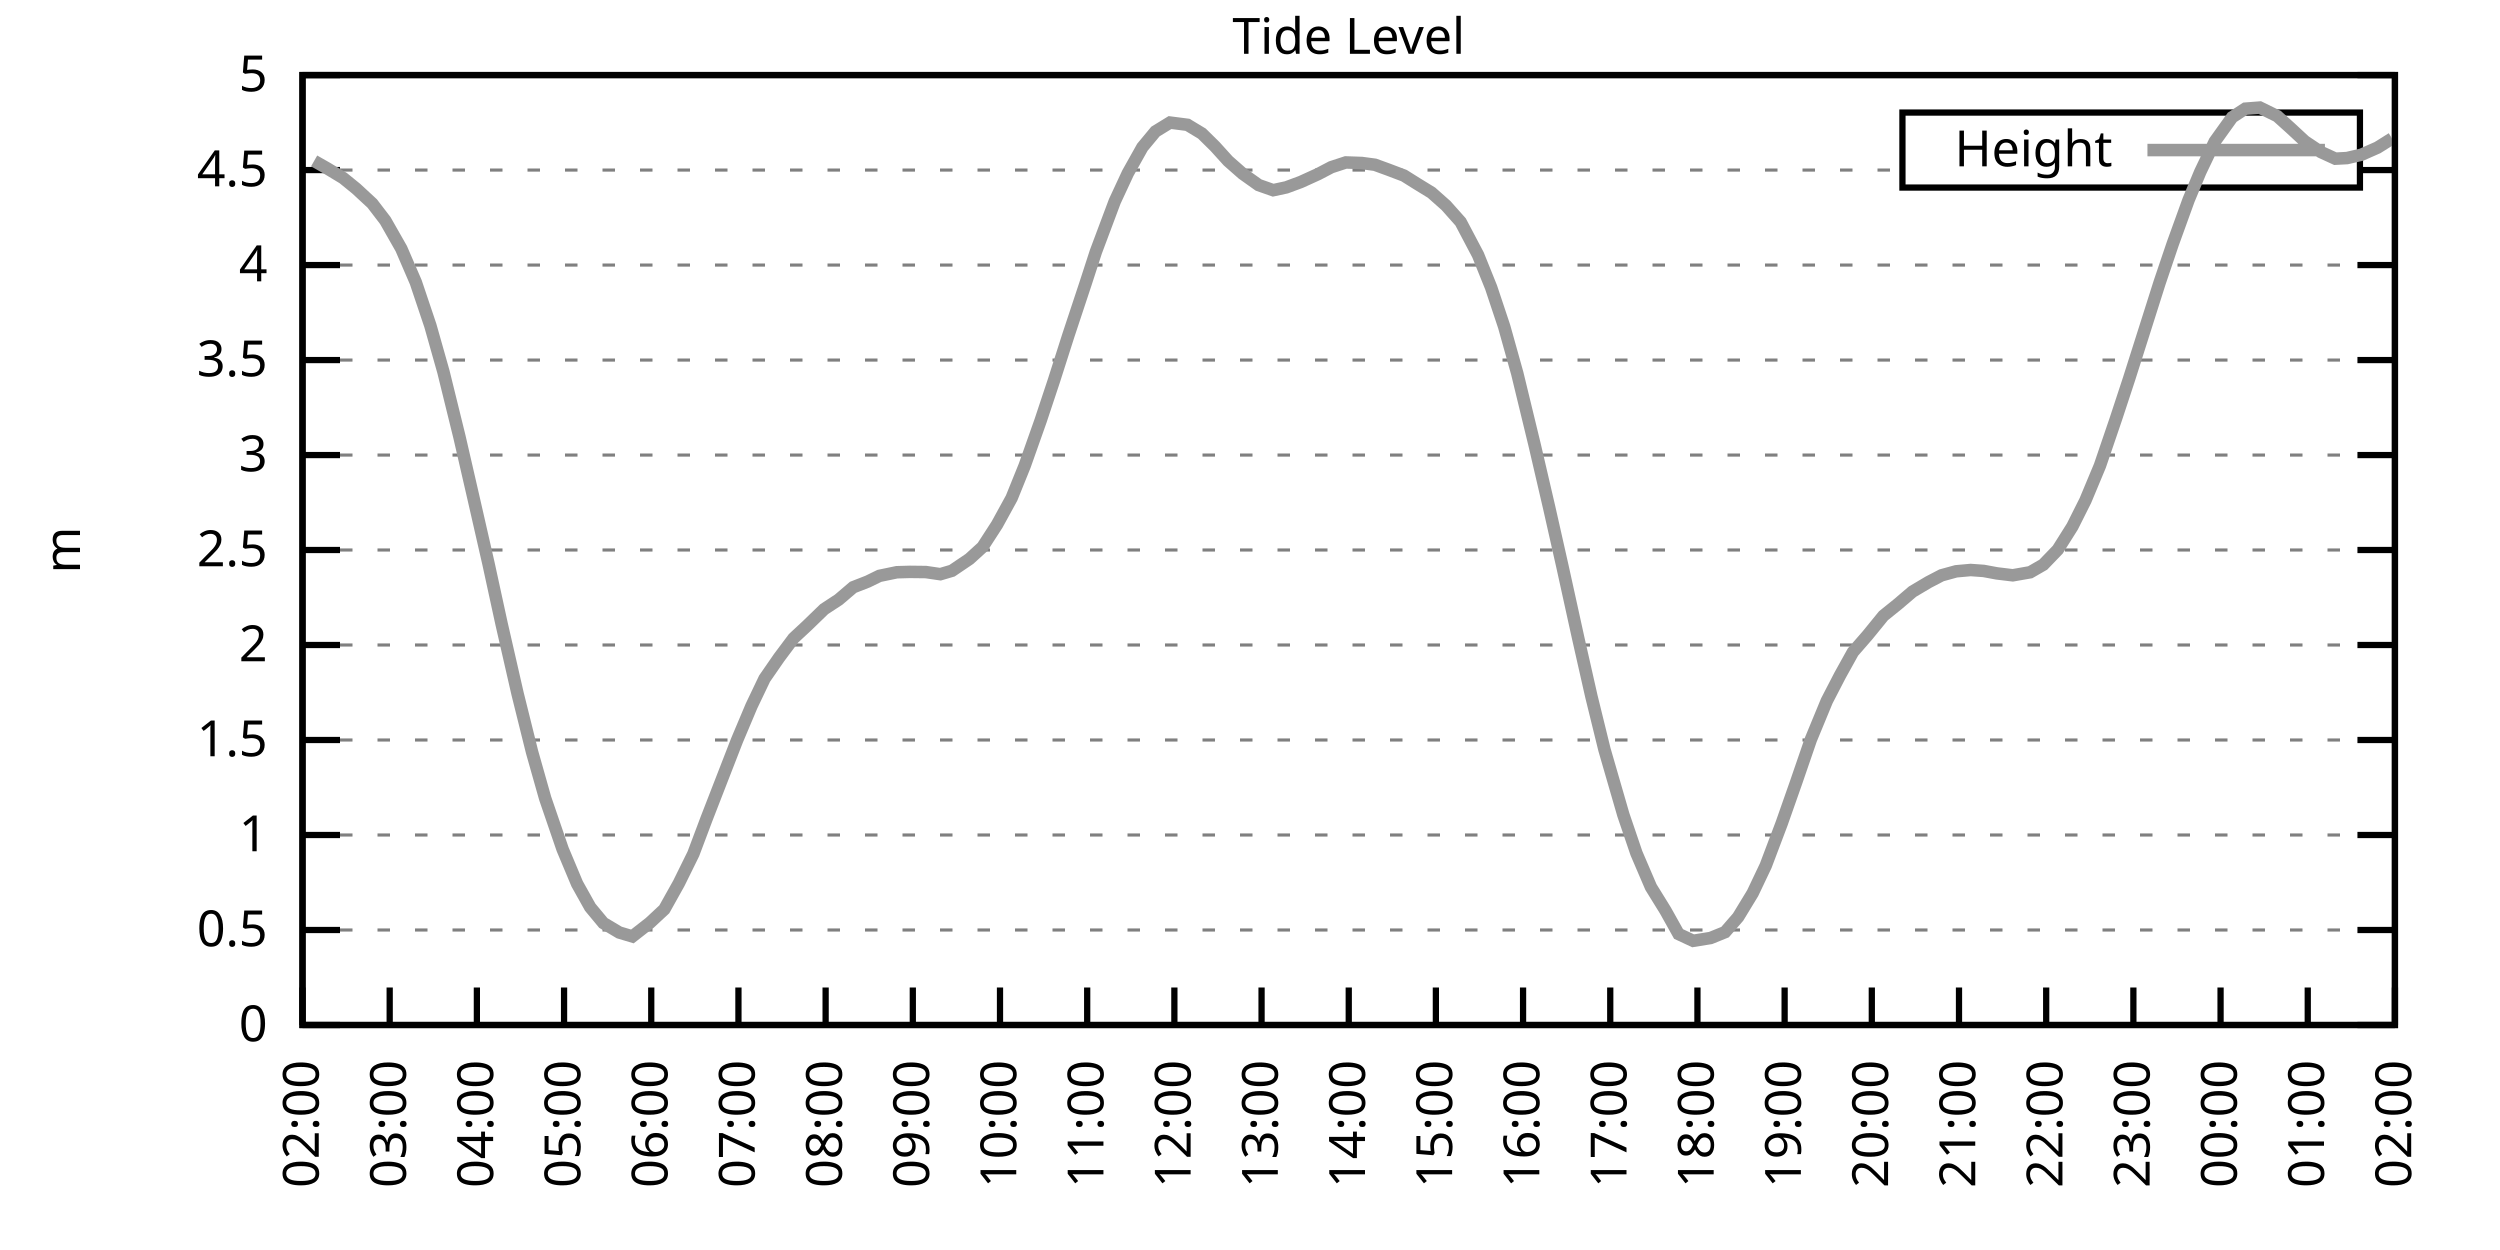
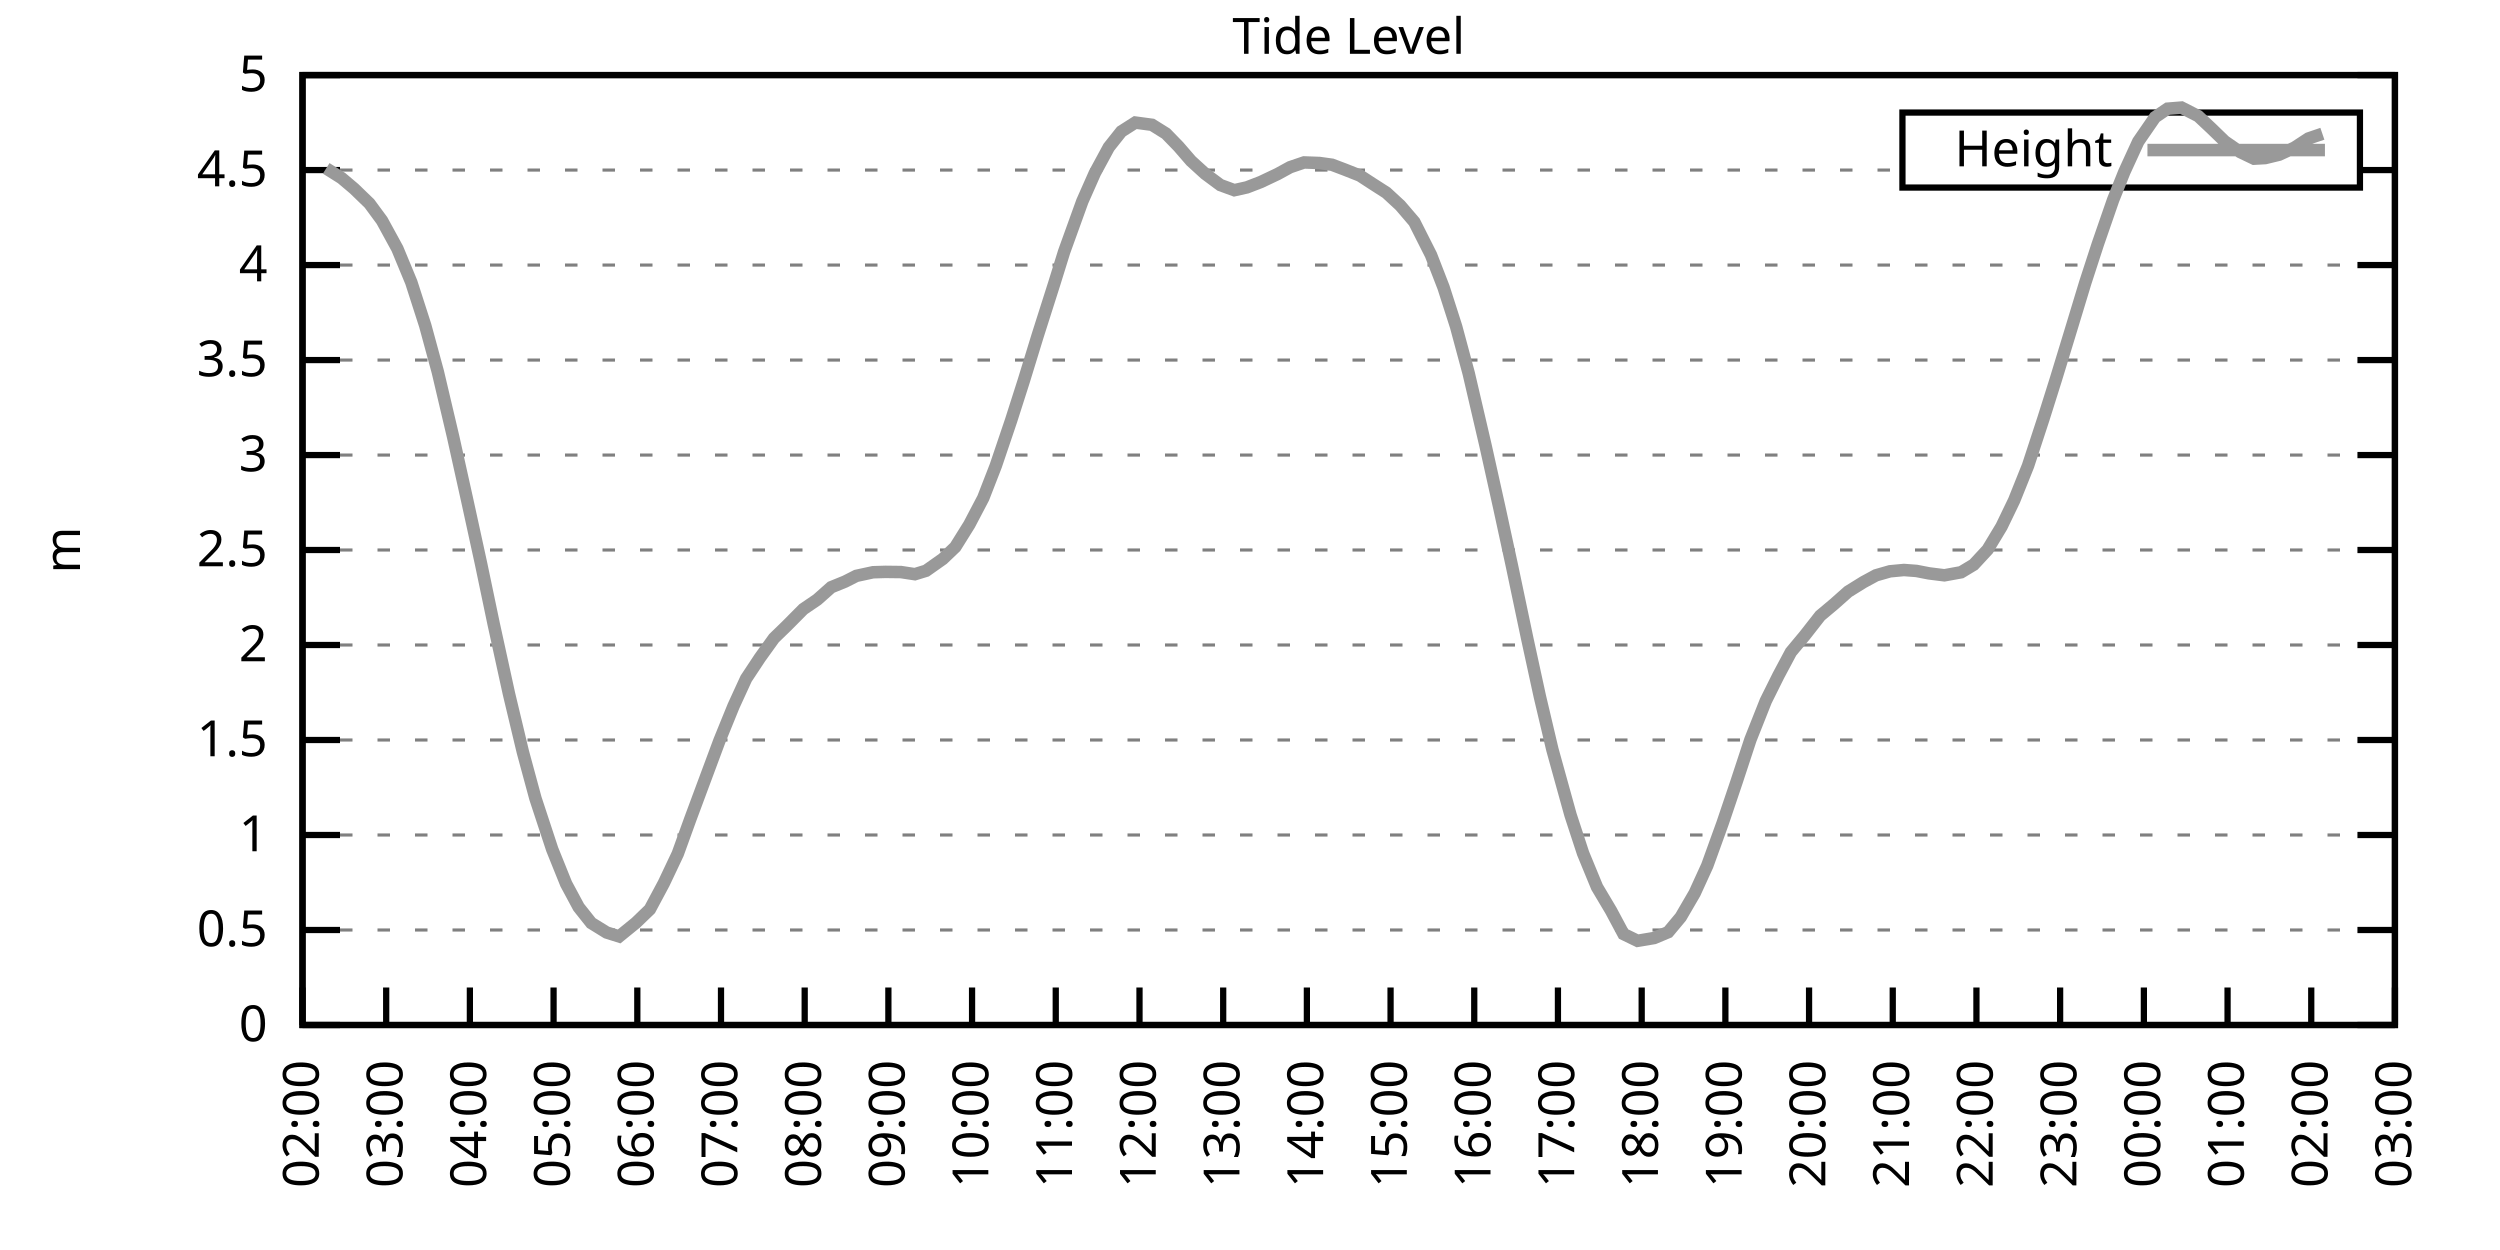
<svg xmlns="http://www.w3.org/2000/svg" xmlns:xlink="http://www.w3.org/1999/xlink" width="400" height="200" viewBox="0 0 400 200">
  <g id="gnuplot_canvas">
    <rect x="0" y="0" width="400" height="200" fill="none" />
    <defs>
      <circle id="gpDot" r="0.5" stroke-width="0.5" stroke="currentColor" />
      <path id="gpPt0" stroke-width="0.333" stroke="currentColor" d="M-1,0 h2 M0,-1 v2" />
      <path id="gpPt1" stroke-width="0.333" stroke="currentColor" d="M-1,-1 L1,1 M1,-1 L-1,1" />
      <path id="gpPt2" stroke-width="0.333" stroke="currentColor" d="M-1,0 L1,0 M0,-1 L0,1 M-1,-1 L1,1 M-1,1 L1,-1" />
      <rect id="gpPt3" stroke-width="0.333" stroke="currentColor" x="-1" y="-1" width="2" height="2" />
      <rect id="gpPt4" stroke-width="0.333" stroke="currentColor" fill="currentColor" x="-1" y="-1" width="2" height="2" />
      <circle id="gpPt5" stroke-width="0.333" stroke="currentColor" cx="0" cy="0" r="1" />
      <use xlink:href="#gpPt5" id="gpPt6" fill="currentColor" stroke="none" />
      <path id="gpPt7" stroke-width="0.333" stroke="currentColor" d="M0,-1.33 L-1.33,0.67 L1.33,0.67 z" />
      <use xlink:href="#gpPt7" id="gpPt8" fill="currentColor" stroke="none" />
      <use xlink:href="#gpPt7" id="gpPt9" stroke="currentColor" transform="rotate(180)" />
      <use xlink:href="#gpPt9" id="gpPt10" fill="currentColor" stroke="none" />
      <use xlink:href="#gpPt3" id="gpPt11" stroke="currentColor" transform="rotate(45)" />
      <use xlink:href="#gpPt11" id="gpPt12" fill="currentColor" stroke="none" />
      <path id="gpPt13" stroke-width="0.333" stroke="currentColor" d="M0,1.330 L1.265,0.411 L0.782,-1.067 L-0.782,-1.076 L-1.265,0.411 z" />
      <use xlink:href="#gpPt13" id="gpPt14" fill="currentColor" stroke="none" />
      <filter id="textbox" filterUnits="objectBoundingBox" x="0" y="0" height="1" width="1">
        <feFlood flood-color="white" flood-opacity="1" result="bgnd" />
        <feComposite in="SourceGraphic" in2="bgnd" operator="atop" />
      </filter>
      <filter id="greybox" filterUnits="objectBoundingBox" x="0" y="0" height="1" width="1">
        <feFlood flood-color="lightgrey" flood-opacity="1" result="grey" />
        <feComposite in="SourceGraphic" in2="grey" operator="atop" />
      </filter>
    </defs>
    <g fill="none" color="white" stroke="currentColor" stroke-width="1.00" stroke-linecap="butt" stroke-linejoin="miter">
</g>
    <g fill="none" color="black" stroke="currentColor" stroke-width="1.00" stroke-linecap="butt" stroke-linejoin="miter">
      <g stroke="none" shape-rendering="crispEdges">
        <polygon fill="rgb(255, 255, 255)" points="48.40,164.00 383.18,164.00 383.18,12.02 48.40,12.02 " />
      </g>
    </g>
    <g fill="none" color="black" stroke="currentColor" stroke-width="1.00" stroke-linecap="butt" stroke-linejoin="miter">
</g>
    <g fill="none" color="black" stroke="black" stroke-width="0.50" stroke-linecap="butt" stroke-linejoin="miter">
</g>
    <g fill="none" color="gray" stroke="currentColor" stroke-width="0.50" stroke-linecap="butt" stroke-linejoin="miter">
      <path stroke="gray" stroke-dasharray="2,4" class="gridline" d="M48.40,164.00 L383.19,164.00  " />
    </g>
    <g fill="none" color="gray" stroke="gray" stroke-width="1.00" stroke-linecap="butt" stroke-linejoin="miter">
</g>
    <g fill="none" color="black" stroke="currentColor" stroke-width="1.00" stroke-linecap="butt" stroke-linejoin="miter">
      <path stroke="black" d="M48.40,164.00 L54.40,164.00 M383.19,164.00 L377.19,164.00  " />
      <g transform="translate(42.80,166.60)" stroke="none" fill="black" font-family="Sans" font-size="8.00" text-anchor="end">
        <text>
          <tspan font-family="Sans"> 0</tspan>
        </text>
      </g>
    </g>
    <g fill="none" color="black" stroke="currentColor" stroke-width="1.00" stroke-linecap="butt" stroke-linejoin="miter">
</g>
    <g fill="none" color="black" stroke="black" stroke-width="0.50" stroke-linecap="butt" stroke-linejoin="miter">
</g>
    <g fill="none" color="gray" stroke="currentColor" stroke-width="0.50" stroke-linecap="butt" stroke-linejoin="miter">
      <path stroke="gray" stroke-dasharray="2,4" class="gridline" d="M48.40,148.80 L383.19,148.80  " />
    </g>
    <g fill="none" color="gray" stroke="gray" stroke-width="1.00" stroke-linecap="butt" stroke-linejoin="miter">
</g>
    <g fill="none" color="black" stroke="currentColor" stroke-width="1.00" stroke-linecap="butt" stroke-linejoin="miter">
      <path stroke="black" d="M48.40,148.80 L54.40,148.80 M383.19,148.80 L377.19,148.80  " />
      <g transform="translate(42.80,151.40)" stroke="none" fill="black" font-family="Sans" font-size="8.00" text-anchor="end">
        <text>
          <tspan font-family="Sans"> 0.5</tspan>
        </text>
      </g>
    </g>
    <g fill="none" color="black" stroke="currentColor" stroke-width="1.00" stroke-linecap="butt" stroke-linejoin="miter">
</g>
    <g fill="none" color="black" stroke="black" stroke-width="0.50" stroke-linecap="butt" stroke-linejoin="miter">
</g>
    <g fill="none" color="gray" stroke="currentColor" stroke-width="0.50" stroke-linecap="butt" stroke-linejoin="miter">
      <path stroke="gray" stroke-dasharray="2,4" class="gridline" d="M48.40,133.60 L383.19,133.60  " />
    </g>
    <g fill="none" color="gray" stroke="gray" stroke-width="1.00" stroke-linecap="butt" stroke-linejoin="miter">
</g>
    <g fill="none" color="black" stroke="currentColor" stroke-width="1.00" stroke-linecap="butt" stroke-linejoin="miter">
      <path stroke="black" d="M48.40,133.60 L54.40,133.60 M383.19,133.60 L377.19,133.60  " />
      <g transform="translate(42.80,136.20)" stroke="none" fill="black" font-family="Sans" font-size="8.00" text-anchor="end">
        <text>
          <tspan font-family="Sans"> 1</tspan>
        </text>
      </g>
    </g>
    <g fill="none" color="black" stroke="currentColor" stroke-width="1.00" stroke-linecap="butt" stroke-linejoin="miter">
</g>
    <g fill="none" color="black" stroke="black" stroke-width="0.50" stroke-linecap="butt" stroke-linejoin="miter">
</g>
    <g fill="none" color="gray" stroke="currentColor" stroke-width="0.50" stroke-linecap="butt" stroke-linejoin="miter">
      <path stroke="gray" stroke-dasharray="2,4" class="gridline" d="M48.40,118.40 L383.19,118.40  " />
    </g>
    <g fill="none" color="gray" stroke="gray" stroke-width="1.00" stroke-linecap="butt" stroke-linejoin="miter">
</g>
    <g fill="none" color="black" stroke="currentColor" stroke-width="1.00" stroke-linecap="butt" stroke-linejoin="miter">
      <path stroke="black" d="M48.40,118.40 L54.40,118.40 M383.19,118.40 L377.19,118.40  " />
      <g transform="translate(42.80,121.00)" stroke="none" fill="black" font-family="Sans" font-size="8.00" text-anchor="end">
        <text>
          <tspan font-family="Sans"> 1.5</tspan>
        </text>
      </g>
    </g>
    <g fill="none" color="black" stroke="currentColor" stroke-width="1.00" stroke-linecap="butt" stroke-linejoin="miter">
</g>
    <g fill="none" color="black" stroke="black" stroke-width="0.50" stroke-linecap="butt" stroke-linejoin="miter">
</g>
    <g fill="none" color="gray" stroke="currentColor" stroke-width="0.50" stroke-linecap="butt" stroke-linejoin="miter">
      <path stroke="gray" stroke-dasharray="2,4" class="gridline" d="M48.40,103.20 L383.19,103.20  " />
    </g>
    <g fill="none" color="gray" stroke="gray" stroke-width="1.00" stroke-linecap="butt" stroke-linejoin="miter">
</g>
    <g fill="none" color="black" stroke="currentColor" stroke-width="1.00" stroke-linecap="butt" stroke-linejoin="miter">
      <path stroke="black" d="M48.40,103.20 L54.40,103.20 M383.19,103.20 L377.19,103.20  " />
      <g transform="translate(42.80,105.80)" stroke="none" fill="black" font-family="Sans" font-size="8.00" text-anchor="end">
        <text>
          <tspan font-family="Sans"> 2</tspan>
        </text>
      </g>
    </g>
    <g fill="none" color="black" stroke="currentColor" stroke-width="1.00" stroke-linecap="butt" stroke-linejoin="miter">
</g>
    <g fill="none" color="black" stroke="black" stroke-width="0.50" stroke-linecap="butt" stroke-linejoin="miter">
</g>
    <g fill="none" color="gray" stroke="currentColor" stroke-width="0.50" stroke-linecap="butt" stroke-linejoin="miter">
      <path stroke="gray" stroke-dasharray="2,4" class="gridline" d="M48.40,88.00 L383.19,88.00  " />
    </g>
    <g fill="none" color="gray" stroke="gray" stroke-width="1.00" stroke-linecap="butt" stroke-linejoin="miter">
</g>
    <g fill="none" color="black" stroke="currentColor" stroke-width="1.00" stroke-linecap="butt" stroke-linejoin="miter">
      <path stroke="black" d="M48.40,88.00 L54.40,88.00 M383.19,88.00 L377.19,88.00  " />
      <g transform="translate(42.80,90.60)" stroke="none" fill="black" font-family="Sans" font-size="8.00" text-anchor="end">
        <text>
          <tspan font-family="Sans"> 2.5</tspan>
        </text>
      </g>
    </g>
    <g fill="none" color="black" stroke="currentColor" stroke-width="1.00" stroke-linecap="butt" stroke-linejoin="miter">
</g>
    <g fill="none" color="black" stroke="black" stroke-width="0.50" stroke-linecap="butt" stroke-linejoin="miter">
</g>
    <g fill="none" color="gray" stroke="currentColor" stroke-width="0.50" stroke-linecap="butt" stroke-linejoin="miter">
      <path stroke="gray" stroke-dasharray="2,4" class="gridline" d="M48.40,72.81 L383.19,72.81  " />
    </g>
    <g fill="none" color="gray" stroke="gray" stroke-width="1.00" stroke-linecap="butt" stroke-linejoin="miter">
</g>
    <g fill="none" color="black" stroke="currentColor" stroke-width="1.00" stroke-linecap="butt" stroke-linejoin="miter">
      <path stroke="black" d="M48.40,72.81 L54.40,72.81 M383.19,72.81 L377.19,72.81  " />
      <g transform="translate(42.80,75.41)" stroke="none" fill="black" font-family="Sans" font-size="8.00" text-anchor="end">
        <text>
          <tspan font-family="Sans"> 3</tspan>
        </text>
      </g>
    </g>
    <g fill="none" color="black" stroke="currentColor" stroke-width="1.00" stroke-linecap="butt" stroke-linejoin="miter">
</g>
    <g fill="none" color="black" stroke="black" stroke-width="0.50" stroke-linecap="butt" stroke-linejoin="miter">
</g>
    <g fill="none" color="gray" stroke="currentColor" stroke-width="0.50" stroke-linecap="butt" stroke-linejoin="miter">
      <path stroke="gray" stroke-dasharray="2,4" class="gridline" d="M48.40,57.61 L383.19,57.61  " />
    </g>
    <g fill="none" color="gray" stroke="gray" stroke-width="1.00" stroke-linecap="butt" stroke-linejoin="miter">
</g>
    <g fill="none" color="black" stroke="currentColor" stroke-width="1.00" stroke-linecap="butt" stroke-linejoin="miter">
      <path stroke="black" d="M48.40,57.61 L54.40,57.61 M383.19,57.61 L377.19,57.61  " />
      <g transform="translate(42.80,60.21)" stroke="none" fill="black" font-family="Sans" font-size="8.00" text-anchor="end">
        <text>
          <tspan font-family="Sans"> 3.5</tspan>
        </text>
      </g>
    </g>
    <g fill="none" color="black" stroke="currentColor" stroke-width="1.00" stroke-linecap="butt" stroke-linejoin="miter">
</g>
    <g fill="none" color="black" stroke="black" stroke-width="0.50" stroke-linecap="butt" stroke-linejoin="miter">
</g>
    <g fill="none" color="gray" stroke="currentColor" stroke-width="0.50" stroke-linecap="butt" stroke-linejoin="miter">
      <path stroke="gray" stroke-dasharray="2,4" class="gridline" d="M48.40,42.41 L383.19,42.41  " />
    </g>
    <g fill="none" color="gray" stroke="gray" stroke-width="1.00" stroke-linecap="butt" stroke-linejoin="miter">
</g>
    <g fill="none" color="black" stroke="currentColor" stroke-width="1.00" stroke-linecap="butt" stroke-linejoin="miter">
      <path stroke="black" d="M48.40,42.41 L54.40,42.41 M383.19,42.41 L377.19,42.41  " />
      <g transform="translate(42.80,45.01)" stroke="none" fill="black" font-family="Sans" font-size="8.00" text-anchor="end">
        <text>
          <tspan font-family="Sans"> 4</tspan>
        </text>
      </g>
    </g>
    <g fill="none" color="black" stroke="currentColor" stroke-width="1.00" stroke-linecap="butt" stroke-linejoin="miter">
</g>
    <g fill="none" color="black" stroke="black" stroke-width="0.50" stroke-linecap="butt" stroke-linejoin="miter">
</g>
    <g fill="none" color="gray" stroke="currentColor" stroke-width="0.50" stroke-linecap="butt" stroke-linejoin="miter">
      <path stroke="gray" stroke-dasharray="2,4" class="gridline" d="M48.40,27.21 L304.39,27.21 M377.59,27.21 L383.19,27.21  " />
    </g>
    <g fill="none" color="gray" stroke="gray" stroke-width="1.00" stroke-linecap="butt" stroke-linejoin="miter">
</g>
    <g fill="none" color="black" stroke="currentColor" stroke-width="1.00" stroke-linecap="butt" stroke-linejoin="miter">
      <path stroke="black" d="M48.40,27.21 L54.40,27.21 M383.19,27.21 L377.19,27.21  " />
      <g transform="translate(42.80,29.81)" stroke="none" fill="black" font-family="Sans" font-size="8.00" text-anchor="end">
        <text>
          <tspan font-family="Sans"> 4.5</tspan>
        </text>
      </g>
    </g>
    <g fill="none" color="black" stroke="currentColor" stroke-width="1.00" stroke-linecap="butt" stroke-linejoin="miter">
</g>
    <g fill="none" color="black" stroke="black" stroke-width="0.50" stroke-linecap="butt" stroke-linejoin="miter">
</g>
    <g fill="none" color="gray" stroke="currentColor" stroke-width="0.50" stroke-linecap="butt" stroke-linejoin="miter">
      <path stroke="gray" stroke-dasharray="2,4" class="gridline" d="M48.40,12.01 L383.19,12.01  " />
    </g>
    <g fill="none" color="gray" stroke="gray" stroke-width="1.00" stroke-linecap="butt" stroke-linejoin="miter">
</g>
    <g fill="none" color="black" stroke="currentColor" stroke-width="1.00" stroke-linecap="butt" stroke-linejoin="miter">
      <path stroke="black" d="M48.40,12.01 L54.40,12.01 M383.19,12.01 L377.19,12.01  " />
      <g transform="translate(42.80,14.61)" stroke="none" fill="black" font-family="Sans" font-size="8.00" text-anchor="end">
        <text>
          <tspan font-family="Sans"> 5</tspan>
        </text>
      </g>
    </g>
    <g fill="none" color="black" stroke="currentColor" stroke-width="1.00" stroke-linecap="butt" stroke-linejoin="miter">
      <path stroke="black" d="M48.40,164.00 L48.40,158.00  " />
      <g transform="translate(51.00,169.60) rotate(270.00)" stroke="none" fill="black" font-family="Sans" font-size="8.00" text-anchor="end">
        <text>
          <tspan font-family="Sans">02:00</tspan>
        </text>
      </g>
    </g>
    <g fill="none" color="black" stroke="currentColor" stroke-width="1.00" stroke-linecap="butt" stroke-linejoin="miter">
-       <path stroke="black" d="M62.35,164.00 L62.35,158.00  " />
-       <g transform="translate(64.95,169.60) rotate(270.00)" stroke="none" fill="black" font-family="Sans" font-size="8.00" text-anchor="end">
+       <path stroke="black" d="M61.79,164.00 L61.79,158.00  " />
+       <g transform="translate(64.39,169.60) rotate(270.00)" stroke="none" fill="black" font-family="Sans" font-size="8.00" text-anchor="end">
        <text>
          <tspan font-family="Sans">03:00</tspan>
        </text>
      </g>
    </g>
    <g fill="none" color="black" stroke="currentColor" stroke-width="1.00" stroke-linecap="butt" stroke-linejoin="miter">
-       <path stroke="black" d="M76.30,164.00 L76.30,158.00  " />
-       <g transform="translate(78.90,169.60) rotate(270.00)" stroke="none" fill="black" font-family="Sans" font-size="8.00" text-anchor="end">
+       <path stroke="black" d="M75.18,164.00 L75.18,158.00  " />
+       <g transform="translate(77.78,169.60) rotate(270.00)" stroke="none" fill="black" font-family="Sans" font-size="8.00" text-anchor="end">
        <text>
          <tspan font-family="Sans">04:00</tspan>
        </text>
      </g>
    </g>
    <g fill="none" color="black" stroke="currentColor" stroke-width="1.00" stroke-linecap="butt" stroke-linejoin="miter">
-       <path stroke="black" d="M90.25,164.00 L90.25,158.00  " />
-       <g transform="translate(92.85,169.60) rotate(270.00)" stroke="none" fill="black" font-family="Sans" font-size="8.00" text-anchor="end">
+       <path stroke="black" d="M88.57,164.00 L88.57,158.00  " />
+       <g transform="translate(91.17,169.60) rotate(270.00)" stroke="none" fill="black" font-family="Sans" font-size="8.00" text-anchor="end">
        <text>
          <tspan font-family="Sans">05:00</tspan>
        </text>
      </g>
    </g>
    <g fill="none" color="black" stroke="currentColor" stroke-width="1.00" stroke-linecap="butt" stroke-linejoin="miter">
-       <path stroke="black" d="M104.20,164.00 L104.20,158.00  " />
-       <g transform="translate(106.80,169.60) rotate(270.00)" stroke="none" fill="black" font-family="Sans" font-size="8.00" text-anchor="end">
+       <path stroke="black" d="M101.97,164.00 L101.97,158.00  " />
+       <g transform="translate(104.57,169.60) rotate(270.00)" stroke="none" fill="black" font-family="Sans" font-size="8.00" text-anchor="end">
        <text>
          <tspan font-family="Sans">06:00</tspan>
        </text>
      </g>
    </g>
    <g fill="none" color="black" stroke="currentColor" stroke-width="1.00" stroke-linecap="butt" stroke-linejoin="miter">
-       <path stroke="black" d="M118.15,164.00 L118.15,158.00  " />
-       <g transform="translate(120.75,169.60) rotate(270.00)" stroke="none" fill="black" font-family="Sans" font-size="8.00" text-anchor="end">
+       <path stroke="black" d="M115.36,164.00 L115.36,158.00  " />
+       <g transform="translate(117.96,169.60) rotate(270.00)" stroke="none" fill="black" font-family="Sans" font-size="8.00" text-anchor="end">
        <text>
          <tspan font-family="Sans">07:00</tspan>
        </text>
      </g>
    </g>
    <g fill="none" color="black" stroke="currentColor" stroke-width="1.00" stroke-linecap="butt" stroke-linejoin="miter">
-       <path stroke="black" d="M132.10,164.00 L132.10,158.00  " />
-       <g transform="translate(134.70,169.60) rotate(270.00)" stroke="none" fill="black" font-family="Sans" font-size="8.00" text-anchor="end">
+       <path stroke="black" d="M128.75,164.00 L128.75,158.00  " />
+       <g transform="translate(131.35,169.60) rotate(270.00)" stroke="none" fill="black" font-family="Sans" font-size="8.00" text-anchor="end">
        <text>
          <tspan font-family="Sans">08:00</tspan>
        </text>
      </g>
    </g>
    <g fill="none" color="black" stroke="currentColor" stroke-width="1.00" stroke-linecap="butt" stroke-linejoin="miter">
-       <path stroke="black" d="M146.05,164.00 L146.05,158.00  " />
-       <g transform="translate(148.65,169.60) rotate(270.00)" stroke="none" fill="black" font-family="Sans" font-size="8.00" text-anchor="end">
+       <path stroke="black" d="M142.14,164.00 L142.14,158.00  " />
+       <g transform="translate(144.74,169.60) rotate(270.00)" stroke="none" fill="black" font-family="Sans" font-size="8.00" text-anchor="end">
        <text>
          <tspan font-family="Sans">09:00</tspan>
        </text>
      </g>
    </g>
    <g fill="none" color="black" stroke="currentColor" stroke-width="1.00" stroke-linecap="butt" stroke-linejoin="miter">
-       <path stroke="black" d="M160.00,164.00 L160.00,158.00  " />
-       <g transform="translate(162.60,169.60) rotate(270.00)" stroke="none" fill="black" font-family="Sans" font-size="8.00" text-anchor="end">
+       <path stroke="black" d="M155.53,164.00 L155.53,158.00  " />
+       <g transform="translate(158.13,169.60) rotate(270.00)" stroke="none" fill="black" font-family="Sans" font-size="8.00" text-anchor="end">
        <text>
          <tspan font-family="Sans">10:00</tspan>
        </text>
      </g>
    </g>
    <g fill="none" color="black" stroke="currentColor" stroke-width="1.00" stroke-linecap="butt" stroke-linejoin="miter">
-       <path stroke="black" d="M173.95,164.00 L173.95,158.00  " />
-       <g transform="translate(176.55,169.60) rotate(270.00)" stroke="none" fill="black" font-family="Sans" font-size="8.00" text-anchor="end">
+       <path stroke="black" d="M168.92,164.00 L168.92,158.00  " />
+       <g transform="translate(171.52,169.60) rotate(270.00)" stroke="none" fill="black" font-family="Sans" font-size="8.00" text-anchor="end">
        <text>
          <tspan font-family="Sans">11:00</tspan>
        </text>
      </g>
    </g>
    <g fill="none" color="black" stroke="currentColor" stroke-width="1.00" stroke-linecap="butt" stroke-linejoin="miter">
-       <path stroke="black" d="M187.90,164.00 L187.90,158.00  " />
-       <g transform="translate(190.50,169.60) rotate(270.00)" stroke="none" fill="black" font-family="Sans" font-size="8.00" text-anchor="end">
+       <path stroke="black" d="M182.32,164.00 L182.32,158.00  " />
+       <g transform="translate(184.92,169.60) rotate(270.00)" stroke="none" fill="black" font-family="Sans" font-size="8.00" text-anchor="end">
        <text>
          <tspan font-family="Sans">12:00</tspan>
        </text>
      </g>
    </g>
    <g fill="none" color="black" stroke="currentColor" stroke-width="1.00" stroke-linecap="butt" stroke-linejoin="miter">
-       <path stroke="black" d="M201.85,164.00 L201.85,158.00  " />
-       <g transform="translate(204.45,169.60) rotate(270.00)" stroke="none" fill="black" font-family="Sans" font-size="8.00" text-anchor="end">
+       <path stroke="black" d="M195.71,164.00 L195.71,158.00  " />
+       <g transform="translate(198.31,169.60) rotate(270.00)" stroke="none" fill="black" font-family="Sans" font-size="8.00" text-anchor="end">
        <text>
          <tspan font-family="Sans">13:00</tspan>
        </text>
      </g>
    </g>
    <g fill="none" color="black" stroke="currentColor" stroke-width="1.00" stroke-linecap="butt" stroke-linejoin="miter">
-       <path stroke="black" d="M215.80,164.00 L215.80,158.00  " />
-       <g transform="translate(218.40,169.60) rotate(270.00)" stroke="none" fill="black" font-family="Sans" font-size="8.00" text-anchor="end">
+       <path stroke="black" d="M209.10,164.00 L209.10,158.00  " />
+       <g transform="translate(211.70,169.60) rotate(270.00)" stroke="none" fill="black" font-family="Sans" font-size="8.00" text-anchor="end">
        <text>
          <tspan font-family="Sans">14:00</tspan>
        </text>
      </g>
    </g>
    <g fill="none" color="black" stroke="currentColor" stroke-width="1.00" stroke-linecap="butt" stroke-linejoin="miter">
-       <path stroke="black" d="M229.74,164.00 L229.74,158.00  " />
-       <g transform="translate(232.34,169.60) rotate(270.00)" stroke="none" fill="black" font-family="Sans" font-size="8.00" text-anchor="end">
+       <path stroke="black" d="M222.49,164.00 L222.49,158.00  " />
+       <g transform="translate(225.09,169.60) rotate(270.00)" stroke="none" fill="black" font-family="Sans" font-size="8.00" text-anchor="end">
        <text>
          <tspan font-family="Sans">15:00</tspan>
        </text>
      </g>
    </g>
    <g fill="none" color="black" stroke="currentColor" stroke-width="1.00" stroke-linecap="butt" stroke-linejoin="miter">
-       <path stroke="black" d="M243.69,164.00 L243.69,158.00  " />
-       <g transform="translate(246.29,169.60) rotate(270.00)" stroke="none" fill="black" font-family="Sans" font-size="8.00" text-anchor="end">
+       <path stroke="black" d="M235.88,164.00 L235.88,158.00  " />
+       <g transform="translate(238.48,169.60) rotate(270.00)" stroke="none" fill="black" font-family="Sans" font-size="8.00" text-anchor="end">
        <text>
          <tspan font-family="Sans">16:00</tspan>
        </text>
      </g>
    </g>
    <g fill="none" color="black" stroke="currentColor" stroke-width="1.00" stroke-linecap="butt" stroke-linejoin="miter">
-       <path stroke="black" d="M257.64,164.00 L257.64,158.00  " />
-       <g transform="translate(260.24,169.60) rotate(270.00)" stroke="none" fill="black" font-family="Sans" font-size="8.00" text-anchor="end">
+       <path stroke="black" d="M249.27,164.00 L249.27,158.00  " />
+       <g transform="translate(251.87,169.60) rotate(270.00)" stroke="none" fill="black" font-family="Sans" font-size="8.00" text-anchor="end">
        <text>
          <tspan font-family="Sans">17:00</tspan>
        </text>
      </g>
    </g>
    <g fill="none" color="black" stroke="currentColor" stroke-width="1.00" stroke-linecap="butt" stroke-linejoin="miter">
-       <path stroke="black" d="M271.59,164.00 L271.59,158.00  " />
-       <g transform="translate(274.19,169.60) rotate(270.00)" stroke="none" fill="black" font-family="Sans" font-size="8.00" text-anchor="end">
+       <path stroke="black" d="M262.67,164.00 L262.67,158.00  " />
+       <g transform="translate(265.27,169.60) rotate(270.00)" stroke="none" fill="black" font-family="Sans" font-size="8.00" text-anchor="end">
        <text>
          <tspan font-family="Sans">18:00</tspan>
        </text>
      </g>
    </g>
    <g fill="none" color="black" stroke="currentColor" stroke-width="1.00" stroke-linecap="butt" stroke-linejoin="miter">
-       <path stroke="black" d="M285.54,164.00 L285.54,158.00  " />
-       <g transform="translate(288.14,169.60) rotate(270.00)" stroke="none" fill="black" font-family="Sans" font-size="8.00" text-anchor="end">
+       <path stroke="black" d="M276.06,164.00 L276.06,158.00  " />
+       <g transform="translate(278.66,169.60) rotate(270.00)" stroke="none" fill="black" font-family="Sans" font-size="8.00" text-anchor="end">
        <text>
          <tspan font-family="Sans">19:00</tspan>
        </text>
      </g>
    </g>
    <g fill="none" color="black" stroke="currentColor" stroke-width="1.00" stroke-linecap="butt" stroke-linejoin="miter">
-       <path stroke="black" d="M299.49,164.00 L299.49,158.00  " />
-       <g transform="translate(302.09,169.60) rotate(270.00)" stroke="none" fill="black" font-family="Sans" font-size="8.00" text-anchor="end">
+       <path stroke="black" d="M289.45,164.00 L289.45,158.00  " />
+       <g transform="translate(292.05,169.60) rotate(270.00)" stroke="none" fill="black" font-family="Sans" font-size="8.00" text-anchor="end">
        <text>
          <tspan font-family="Sans">20:00</tspan>
        </text>
      </g>
    </g>
    <g fill="none" color="black" stroke="currentColor" stroke-width="1.00" stroke-linecap="butt" stroke-linejoin="miter">
-       <path stroke="black" d="M313.44,164.00 L313.44,158.00  " />
-       <g transform="translate(316.04,169.60) rotate(270.00)" stroke="none" fill="black" font-family="Sans" font-size="8.00" text-anchor="end">
+       <path stroke="black" d="M302.84,164.00 L302.84,158.00  " />
+       <g transform="translate(305.44,169.60) rotate(270.00)" stroke="none" fill="black" font-family="Sans" font-size="8.00" text-anchor="end">
        <text>
          <tspan font-family="Sans">21:00</tspan>
        </text>
      </g>
    </g>
    <g fill="none" color="black" stroke="currentColor" stroke-width="1.00" stroke-linecap="butt" stroke-linejoin="miter">
-       <path stroke="black" d="M327.39,164.00 L327.39,158.00  " />
-       <g transform="translate(329.99,169.60) rotate(270.00)" stroke="none" fill="black" font-family="Sans" font-size="8.00" text-anchor="end">
+       <path stroke="black" d="M316.23,164.00 L316.23,158.00  " />
+       <g transform="translate(318.83,169.60) rotate(270.00)" stroke="none" fill="black" font-family="Sans" font-size="8.00" text-anchor="end">
        <text>
          <tspan font-family="Sans">22:00</tspan>
        </text>
      </g>
    </g>
    <g fill="none" color="black" stroke="currentColor" stroke-width="1.00" stroke-linecap="butt" stroke-linejoin="miter">
-       <path stroke="black" d="M341.34,164.00 L341.34,158.00  " />
-       <g transform="translate(343.94,169.60) rotate(270.00)" stroke="none" fill="black" font-family="Sans" font-size="8.00" text-anchor="end">
+       <path stroke="black" d="M329.62,164.00 L329.62,158.00  " />
+       <g transform="translate(332.22,169.60) rotate(270.00)" stroke="none" fill="black" font-family="Sans" font-size="8.00" text-anchor="end">
        <text>
          <tspan font-family="Sans">23:00</tspan>
        </text>
      </g>
    </g>
    <g fill="none" color="black" stroke="currentColor" stroke-width="1.00" stroke-linecap="butt" stroke-linejoin="miter">
-       <path stroke="black" d="M355.29,164.00 L355.29,158.00  " />
-       <g transform="translate(357.89,169.60) rotate(270.00)" stroke="none" fill="black" font-family="Sans" font-size="8.00" text-anchor="end">
+       <path stroke="black" d="M343.02,164.00 L343.02,158.00  " />
+       <g transform="translate(345.62,169.60) rotate(270.00)" stroke="none" fill="black" font-family="Sans" font-size="8.00" text-anchor="end">
        <text>
          <tspan font-family="Sans">00:00</tspan>
        </text>
      </g>
    </g>
    <g fill="none" color="black" stroke="currentColor" stroke-width="1.00" stroke-linecap="butt" stroke-linejoin="miter">
-       <path stroke="black" d="M369.24,164.00 L369.24,158.00  " />
-       <g transform="translate(371.84,169.60) rotate(270.00)" stroke="none" fill="black" font-family="Sans" font-size="8.00" text-anchor="end">
+       <path stroke="black" d="M356.41,164.00 L356.41,158.00  " />
+       <g transform="translate(359.01,169.60) rotate(270.00)" stroke="none" fill="black" font-family="Sans" font-size="8.00" text-anchor="end">
        <text>
          <tspan font-family="Sans">01:00</tspan>
+         </text>
+       </g>
+     </g>
+     <g fill="none" color="black" stroke="currentColor" stroke-width="1.00" stroke-linecap="butt" stroke-linejoin="miter">
+       <path stroke="black" d="M369.80,164.00 L369.80,158.00  " />
+       <g transform="translate(372.40,169.60) rotate(270.00)" stroke="none" fill="black" font-family="Sans" font-size="8.00" text-anchor="end">
+         <text>
+           <tspan font-family="Sans">02:00</tspan>
        </text>
      </g>
    </g>
    <g fill="none" color="black" stroke="currentColor" stroke-width="1.00" stroke-linecap="butt" stroke-linejoin="miter">
      <path stroke="black" d="M383.19,164.00 L383.19,158.00  " />
      <g transform="translate(385.79,169.60) rotate(270.00)" stroke="none" fill="black" font-family="Sans" font-size="8.00" text-anchor="end">
        <text>
-           <tspan font-family="Sans">02:00</tspan>
+           <tspan font-family="Sans">03:00</tspan>
        </text>
      </g>
    </g>
    <g fill="none" color="black" stroke="currentColor" stroke-width="1.00" stroke-linecap="butt" stroke-linejoin="miter">
</g>
    <g fill="none" color="black" stroke="currentColor" stroke-width="1.00" stroke-linecap="butt" stroke-linejoin="miter">
      <path stroke="black" d="M48.40,12.01 L48.40,164.00 L383.19,164.00 L383.19,12.01 L48.40,12.01 Z  " />
    </g>
    <g fill="none" color="black" stroke="currentColor" stroke-width="1.00" stroke-linecap="butt" stroke-linejoin="miter">
</g>
    <g fill="none" color="black" stroke="currentColor" stroke-width="1.00" stroke-linecap="butt" stroke-linejoin="miter">
      <path stroke="black" d="M304.39,30.01 L304.39,18.01 L377.59,18.01 L377.59,30.01 L304.39,30.01 Z  " />
    </g>
    <g id="Tide_level_plot_1">
      <g fill="none" color="white" stroke="black" stroke-width="2.00" stroke-linecap="butt" stroke-linejoin="miter">
</g>
      <g fill="none" color="black" stroke="currentColor" stroke-width="2.00" stroke-linecap="butt" stroke-linejoin="miter">
        <g transform="translate(337.99,26.61)" stroke="none" fill="black" font-family="Sans" font-size="8.00" text-anchor="end">
          <text>
            <tspan font-family="Sans">Height</tspan>
          </text>
        </g>
      </g>
      <g fill="none" color="black" stroke="currentColor" stroke-width="2.00" stroke-linecap="butt" stroke-linejoin="miter">
-         <path stroke="rgb(153, 153, 153)" d="M343.59,24.01 L371.99,24.01 M50.26,25.75 L52.35,26.94 L54.91,28.49 L57.00,30.19 L59.56,32.56 L61.65,35.29   L64.21,39.79 L66.53,45.17 L68.86,52.10 L70.95,59.49 L73.51,69.89 L75.83,79.98 L78.16,90.19 L80.25,99.80   L82.81,110.99 L85.13,120.32 L87.23,127.74 L90.02,135.88 L92.34,141.41 L94.43,145.15 L96.53,147.68 L99.08,149.20   L101.18,149.83 L103.97,147.65 L106.29,145.49 L108.62,141.32 L110.94,136.61 L113.03,131.05 L115.13,125.64 L117.92,118.46   L120.24,112.96 L122.33,108.58 L124.66,105.21 L126.98,102.11 L129.08,100.16 L131.87,97.46 L134.19,95.94 L136.51,93.96   L138.84,93.05 L140.70,92.14 L143.49,91.56 L145.58,91.50 L148.14,91.53 L150.46,91.87 L152.32,91.32 L155.11,89.43   L157.21,87.52 L159.53,83.93 L161.86,79.68 L163.95,74.51 L166.51,67.27 L168.60,60.98 L170.92,53.72 L173.71,45.30   L175.34,40.28 L178.36,32.22 L180.46,27.70 L182.78,23.56 L184.87,21.04 L187.20,19.61 L189.99,19.97 L192.31,21.37   L194.41,23.44 L196.50,25.75 L198.82,27.79 L201.38,29.61 L203.71,30.43 L205.80,29.98 L208.12,29.12 L210.91,27.85   L213.01,26.75 L215.33,25.99 L217.89,26.08 L219.98,26.36 L222.07,27.12 L224.63,28.09 L226.72,29.40 L229.05,30.83   L231.37,32.89 L233.70,35.51 L236.49,40.80 L238.58,45.99 L240.67,52.26 L242.76,59.73 L245.55,71.23 L247.88,81.26   L249.97,90.53 L252.53,102.17 L254.62,111.41 L256.71,119.92 L259.74,130.38 L261.83,136.52 L264.15,141.93 L266.48,145.70   L268.57,149.44 L270.90,150.53 L273.69,150.08 L276.01,149.14 L278.10,146.73 L280.43,142.90 L282.52,138.50 L285.08,131.72   L287.40,125.12 L289.73,118.34 L292.29,112.14 L294.38,108.10 L296.47,104.33 L298.80,101.65 L301.35,98.52 L303.68,96.64   L306.00,94.66 L308.56,93.14 L310.65,92.05 L312.98,91.41 L315.30,91.20 L317.39,91.35 L319.49,91.74 L322.04,92.05   L324.83,91.56 L326.93,90.35 L329.25,87.94 L331.58,84.24 L333.67,80.07 L335.99,74.51 L338.55,67.00 L340.64,60.65   L343.20,52.59 L345.53,45.24 L347.62,39.06 L350.18,31.98 L352.04,27.51 L354.36,22.65 L357.15,18.76 L359.24,17.39   L361.57,17.21 L364.36,18.58 L366.45,20.46 L368.78,22.62 L371.33,24.32 L373.66,25.39 L375.52,25.29 L377.84,24.75   L380.40,23.62 L382.73,22.16  " />
+         <path stroke="rgb(153, 153, 153)" d="M343.59,24.01 L371.99,24.01 M52.19,26.94 L54.65,28.49 L56.66,30.19 L59.11,32.56 L61.12,35.29 L63.58,39.79   L65.81,45.17 L68.04,52.10 L70.05,59.49 L72.50,69.89 L74.74,79.98 L76.97,90.19 L78.98,99.80 L81.43,110.99   L83.66,120.32 L85.67,127.74 L88.35,135.88 L90.58,141.41 L92.59,145.15 L94.60,147.68 L97.06,149.20 L99.06,149.83   L101.74,147.65 L103.98,145.49 L106.21,141.32 L108.44,136.61 L110.45,131.05 L112.46,125.64 L115.13,118.46 L117.37,112.96   L119.38,108.58 L121.61,105.21 L123.84,102.11 L125.85,100.16 L128.53,97.46 L130.76,95.94 L132.99,93.96 L135.22,93.05   L137.01,92.14 L139.69,91.56 L141.69,91.50 L144.15,91.53 L146.38,91.87 L148.17,91.32 L150.85,89.43 L152.85,87.52   L155.09,83.93 L157.32,79.68 L159.33,74.51 L161.78,67.27 L163.79,60.98 L166.02,53.72 L168.70,45.30 L170.26,40.28   L173.17,32.22 L175.17,27.70 L177.41,23.56 L179.41,21.04 L181.65,19.61 L184.32,19.97 L186.56,21.37 L188.57,23.44   L190.57,25.75 L192.81,27.79 L195.26,29.61 L197.49,30.43 L199.50,29.98 L201.73,29.12 L204.41,27.85 L206.42,26.75   L208.65,25.99 L211.11,26.08 L213.12,26.36 L215.13,27.12 L217.58,28.09 L219.59,29.40 L221.82,30.83 L224.05,32.89   L226.29,35.51 L228.96,40.80 L230.97,45.99 L232.98,52.26 L234.99,59.73 L237.67,71.23 L239.90,81.26 L241.91,90.53   L244.36,102.17 L246.37,111.41 L248.38,119.92 L251.28,130.38 L253.29,136.52 L255.52,141.93 L257.76,145.70 L259.76,149.44   L262.00,150.53 L264.67,150.08 L266.91,149.14 L268.92,146.73 L271.15,142.90 L273.16,138.50 L275.61,131.72 L277.84,125.12   L280.07,118.34 L282.53,112.14 L284.54,108.10 L286.55,104.33 L288.78,101.65 L291.23,98.52 L293.47,96.64 L295.70,94.66   L298.15,93.14 L300.16,92.05 L302.39,91.41 L304.63,91.20 L306.63,91.35 L308.64,91.74 L311.10,92.05 L313.78,91.56   L315.79,90.35 L318.02,87.94 L320.25,84.24 L322.26,80.07 L324.49,74.51 L326.95,67.00 L328.95,60.65 L331.41,52.59   L333.64,45.24 L335.65,39.06 L338.10,31.98 L339.89,27.51 L342.12,22.65 L344.80,18.76 L346.81,17.39 L349.04,17.21   L351.72,18.58 L353.73,20.46 L355.96,22.62 L358.42,24.32 L360.65,25.39 L362.43,25.29 L364.66,24.75 L367.12,23.62   L369.35,22.16 L371.58,21.40  " />
      </g>
    </g>
    <g fill="none" color="black" stroke="currentColor" stroke-width="2.00" stroke-linecap="butt" stroke-linejoin="miter">
</g>
    <g fill="none" color="black" stroke="black" stroke-width="1.00" stroke-linecap="butt" stroke-linejoin="miter">
</g>
    <g fill="none" color="black" stroke="currentColor" stroke-width="1.00" stroke-linecap="butt" stroke-linejoin="miter">
      <path stroke="black" d="M48.40,12.01 L48.40,164.00 L383.19,164.00 L383.19,12.01 L48.40,12.01 Z  " />
      <g transform="translate(12.80,88.01) rotate(270.00)" stroke="none" fill="black" font-family="Sans" font-size="8.00" text-anchor="middle">
        <text>
          <tspan font-family="Sans">m</tspan>
        </text>
      </g>
    </g>
    <g fill="none" color="black" stroke="currentColor" stroke-width="1.00" stroke-linecap="butt" stroke-linejoin="miter">
</g>
    <g fill="none" color="black" stroke="currentColor" stroke-width="1.00" stroke-linecap="butt" stroke-linejoin="miter">
      <g transform="translate(215.79,8.61)" stroke="none" fill="black" font-family="Sans" font-size="8.00" text-anchor="middle">
        <text>
          <tspan font-family="Sans">Tide Level</tspan>
        </text>
      </g>
    </g>
    <g fill="none" color="black" stroke="currentColor" stroke-width="1.00" stroke-linecap="butt" stroke-linejoin="miter">
</g>
  </g>
</svg>
